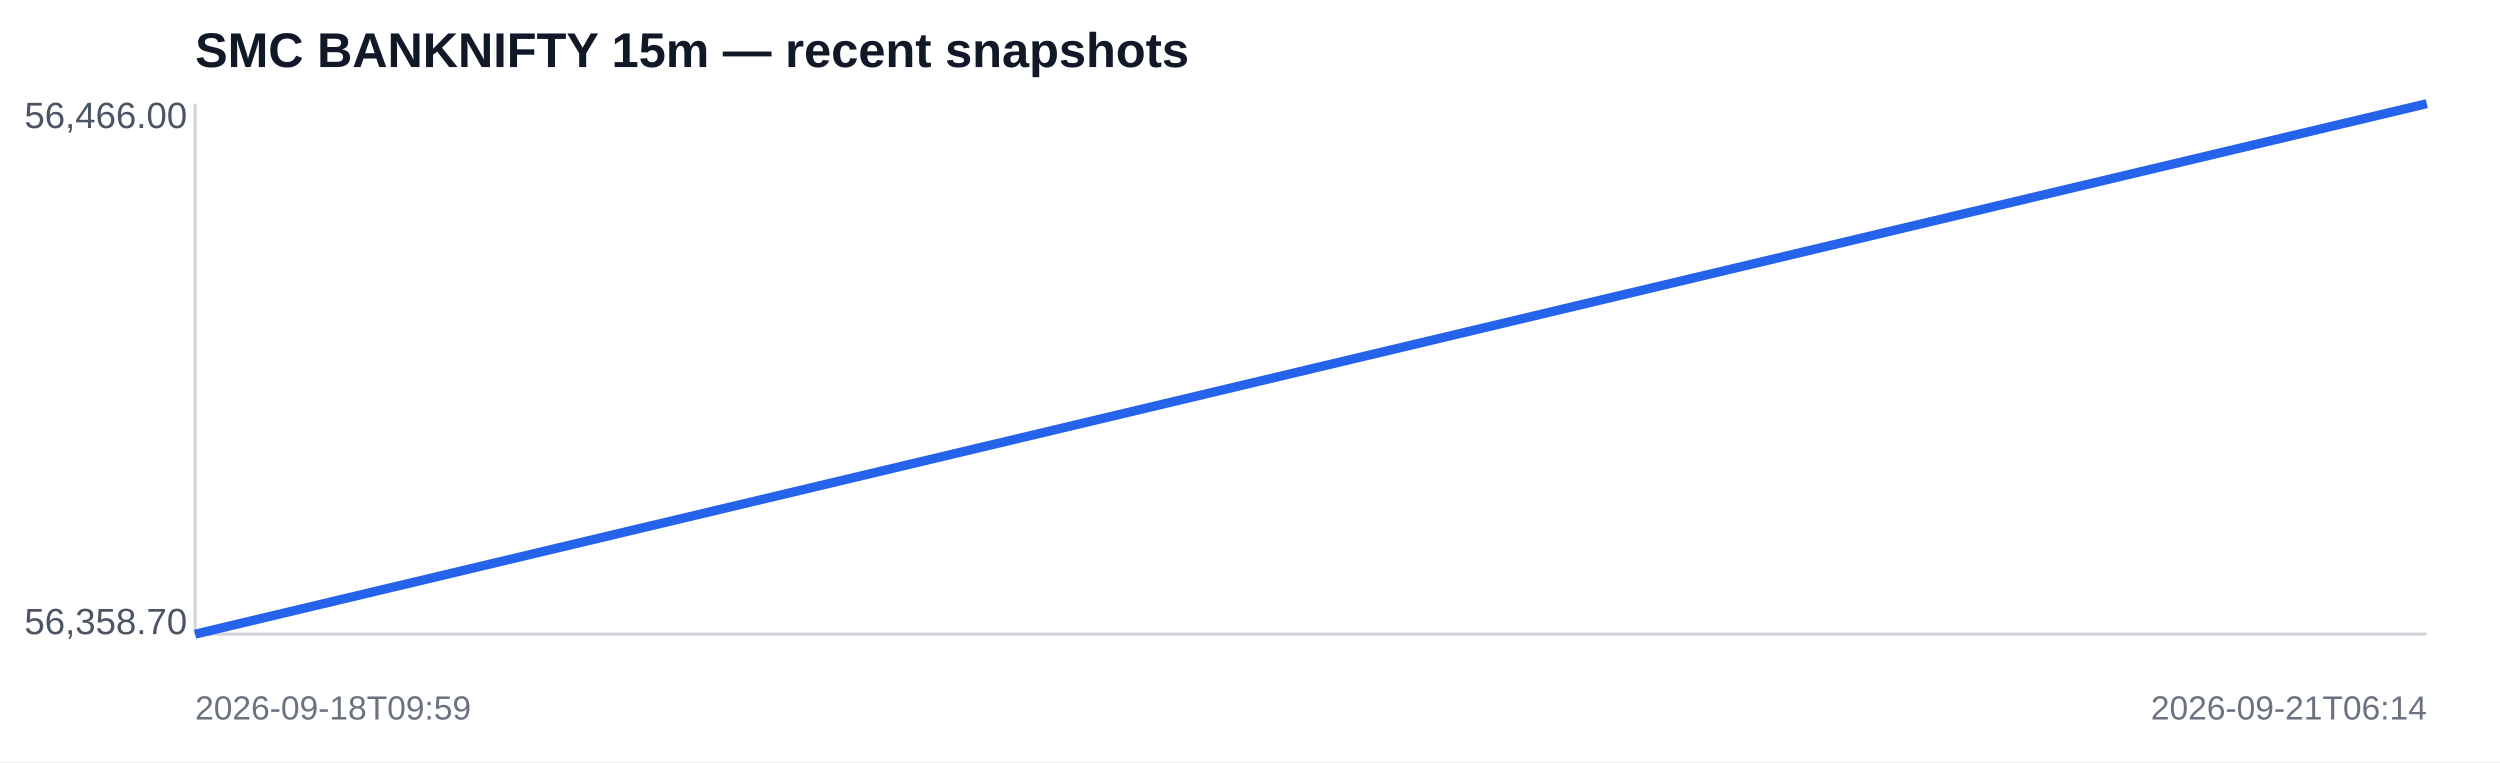
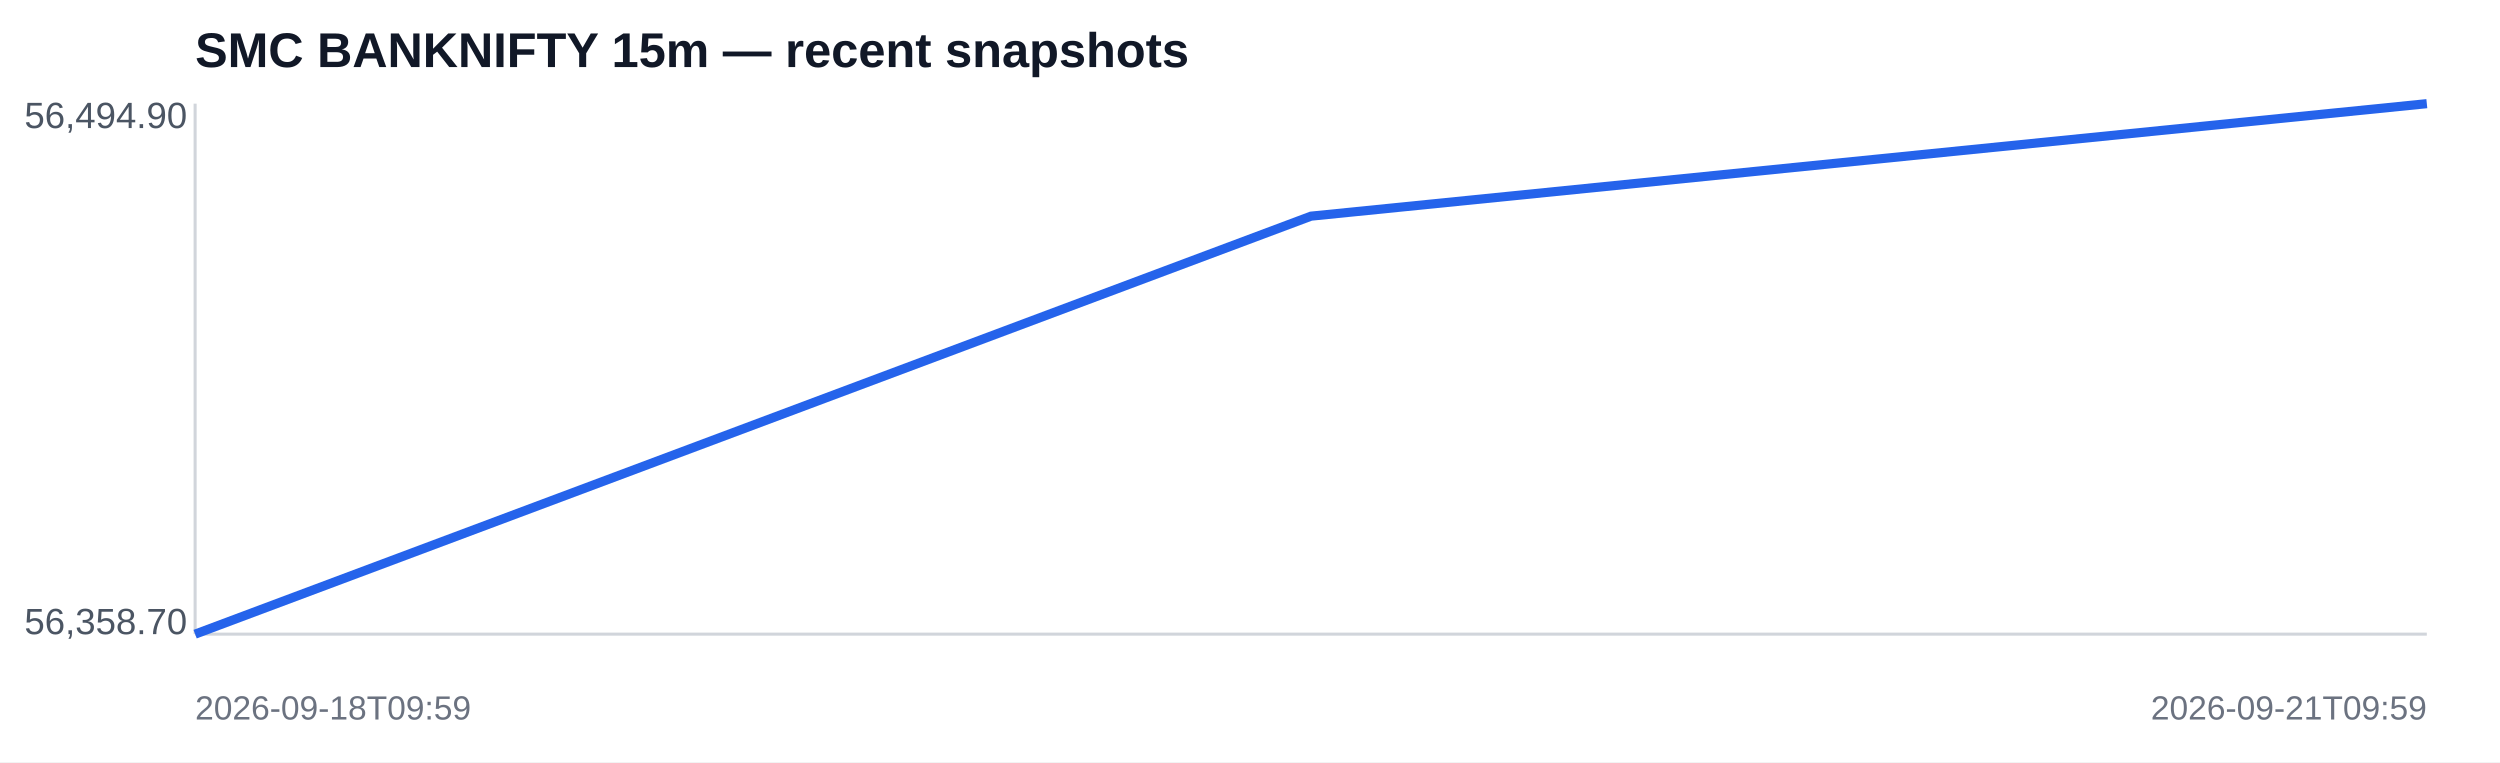
<svg xmlns="http://www.w3.org/2000/svg" width="820" height="250" viewBox="0 0 820 250">
  <rect width="100%" height="100%" fill="#ffffff" />
  <text x="64" y="22" font-family="Arial,sans-serif" font-size="16" font-weight="700" fill="#111827">SMC BANKNIFTY 15m — recent snapshots</text>
  <line x1="64" y1="208" x2="796" y2="208" stroke="#d1d5db" />
  <line x1="64" y1="34" x2="64" y2="208" stroke="#d1d5db" />
-   <polyline fill="none" stroke="#2563eb" stroke-width="3" points="64.0,208.0 796.0,34.0" />
-   <text x="8" y="42" font-family="Arial,sans-serif" font-size="12" fill="#4b5563">56,466.00</text>
+   <polyline fill="none" stroke="#2563eb" stroke-width="3" points="64.0,208.0 430.0,70.9 796.0,34.0" />
+   <text x="8" y="42" font-family="Arial,sans-serif" font-size="12" fill="#4b5563">56,494.90</text>
  <text x="8" y="208" font-family="Arial,sans-serif" font-size="12" fill="#4b5563">56,358.70</text>
  <text x="64" y="236" font-family="Arial,sans-serif" font-size="11" fill="#6b7280">2026-09-18T09:59</text>
-   <text x="796" y="236" text-anchor="end" font-family="Arial,sans-serif" font-size="11" fill="#6b7280">2026-09-21T06:14</text>
+   <text x="796" y="236" text-anchor="end" font-family="Arial,sans-serif" font-size="11" fill="#6b7280">2026-09-21T09:59</text>
</svg>
